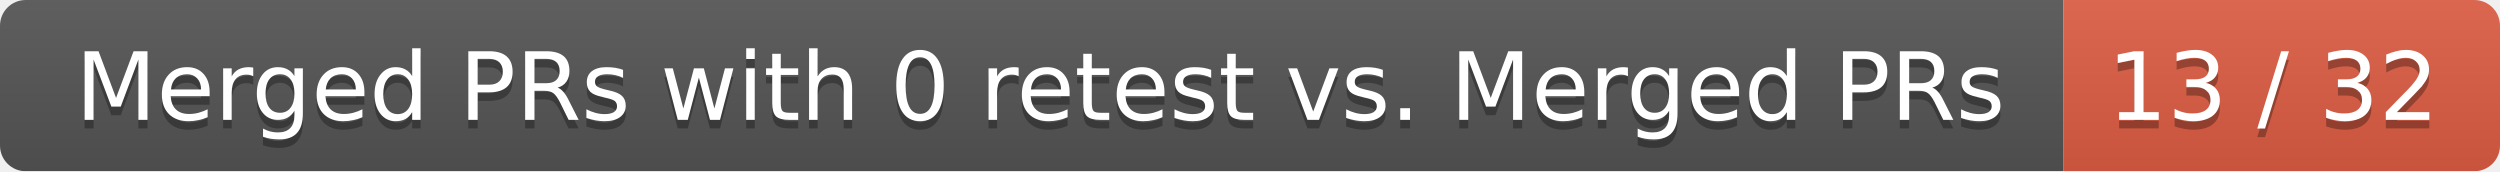
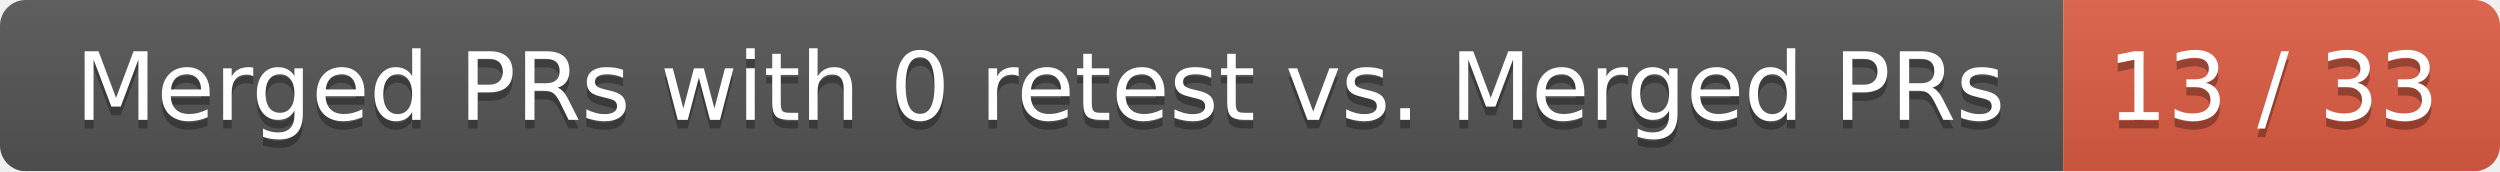
<svg xmlns="http://www.w3.org/2000/svg" width="292" height="20">
  <linearGradient id="smooth" x2="0" y2="100%">
    <stop offset="0" stop-color="#bbb" stop-opacity=".1" />
    <stop offset="1" stop-opacity=".1" />
  </linearGradient>
  <mask id="round">
    <rect width="292" height="20" rx="3" fill="#fff" />
  </mask>
  <g mask="url(#round)">
    <rect width="241" height="20" fill="#555" />
    <rect x="241" width="51" height="20" fill="#e05d44" />
    <rect width="292" height="20" fill="url(#smooth)" />
  </g>
  <g fill="#fff" text-anchor="middle" font-family="DejaVu Sans,Verdana,Geneva,sans-serif" font-size="11">
    <text x="121.5" y="15" fill="#010101" fill-opacity=".3">Merged PRs with 0 retest vs. Merged PRs</text>
    <text x="121.5" y="14">Merged PRs with 0 retest vs. Merged PRs</text>
-     <text x="265.5" y="15" fill="#010101" fill-opacity=".3">13 / 32</text>
-     <text x="265.5" y="14">13 / 32</text>
+     <text x="265.5" y="15" fill="#010101" fill-opacity=".3">13 / 33</text>
+     <text x="265.5" y="14">13 / 33</text>
  </g>
</svg>
